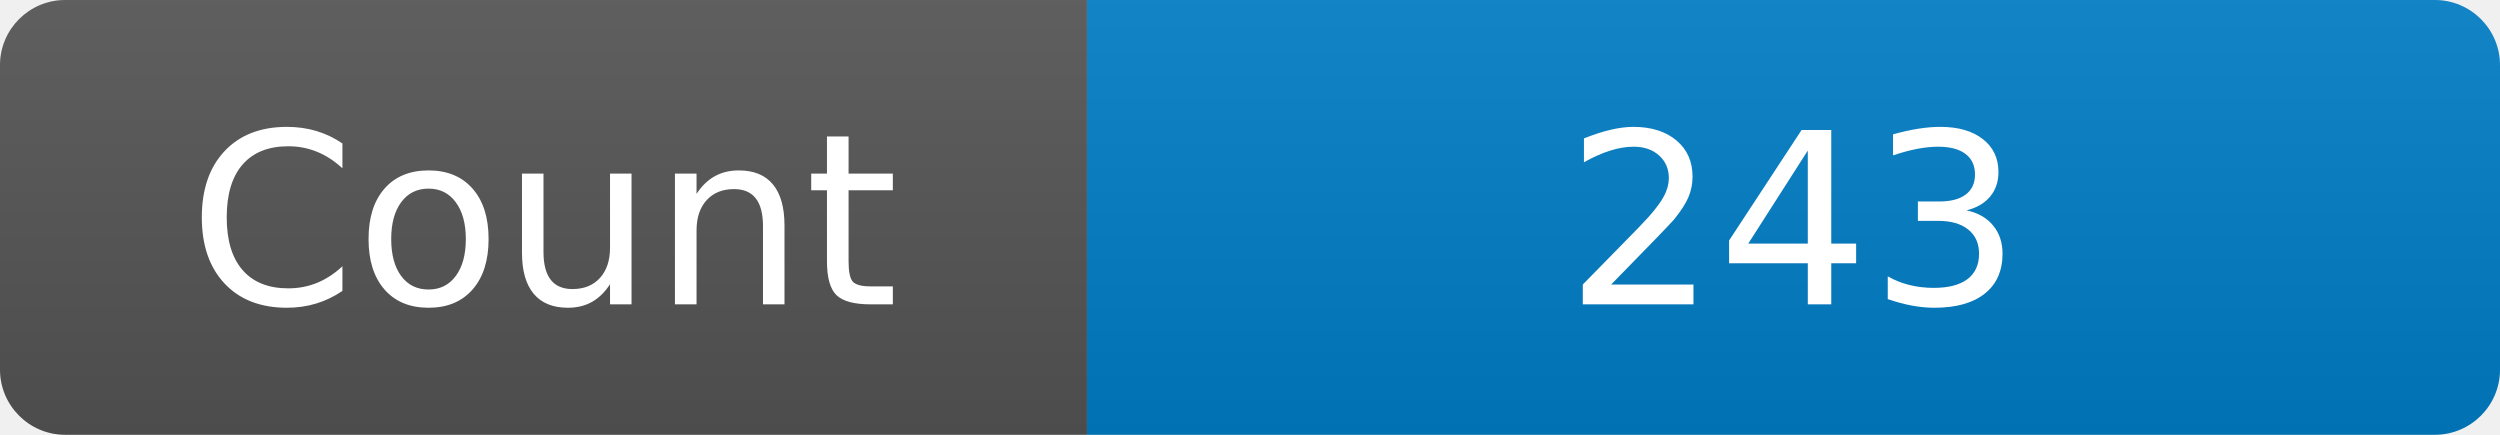
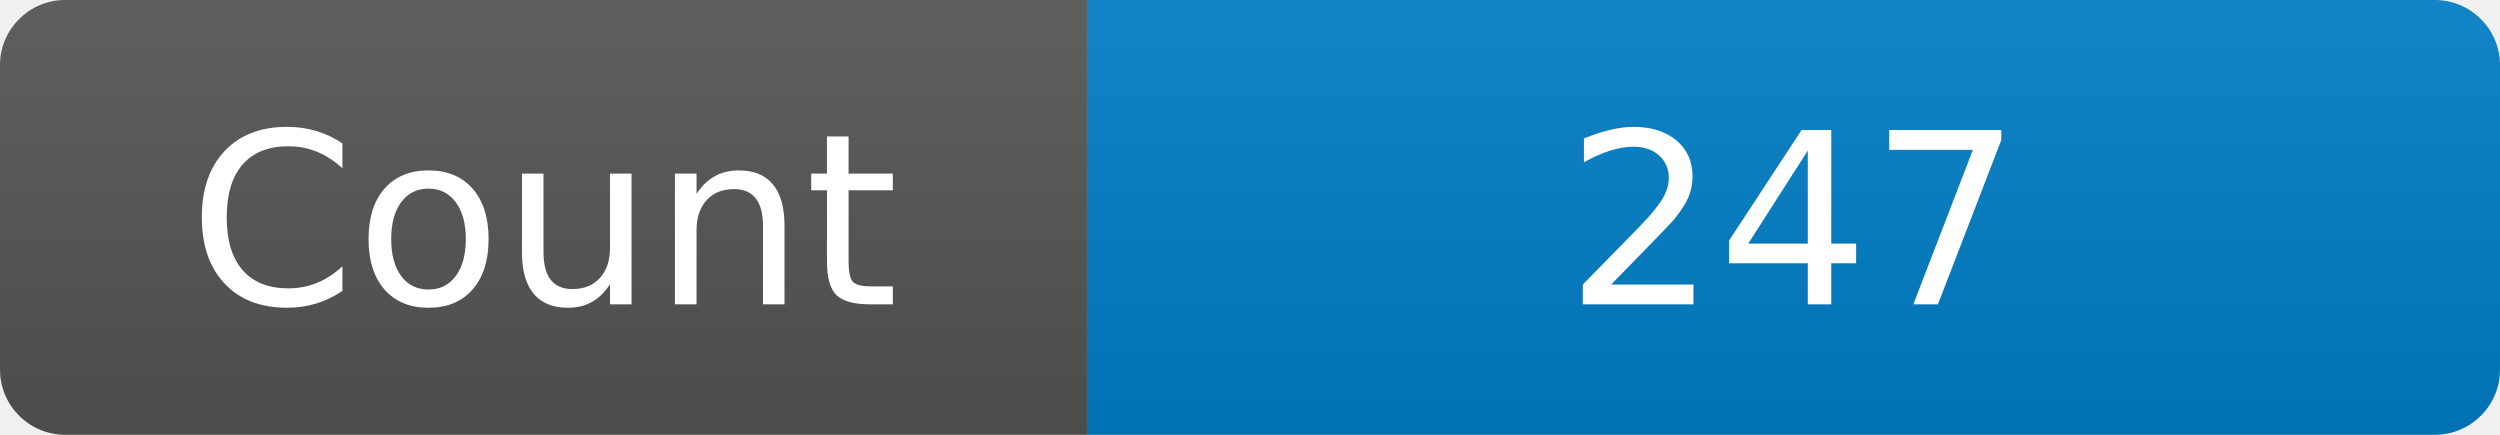
<svg xmlns="http://www.w3.org/2000/svg" width="115" height="20" role="img" aria-label="Maintained?: yes">
  <linearGradient id="s" x2="0" y2="100%">
    <stop offset="0" stop-color="#bbb" stop-opacity=".1" />
    <stop offset="1" stop-opacity=".1" />
  </linearGradient>
  <clipPath id="r">
    <rect width="115" height="20" rx="3" fill="#fff" />
  </clipPath>
  <g clip-path="url(#r)">
    <rect width="50" height="20" fill="#555" />
    <rect x="50" width="160" height="20" fill="#007ec6" />
    <rect width="115" height="20" fill="url(#s)" />
  </g>
  <g fill="#fff" text-anchor="middle" font-family="Verdana,Geneva,DejaVu Sans,sans-serif" font-size="110">
    <text x="250" y="140" transform="scale(.1)" fill="#fff">Count</text>
-     <text x="825" y="140" transform="scale(.1)" fill="#fff">243</text>
+     <text x="825" y="140" transform="scale(.1)" fill="#fff">247</text>
  </g>
</svg>
